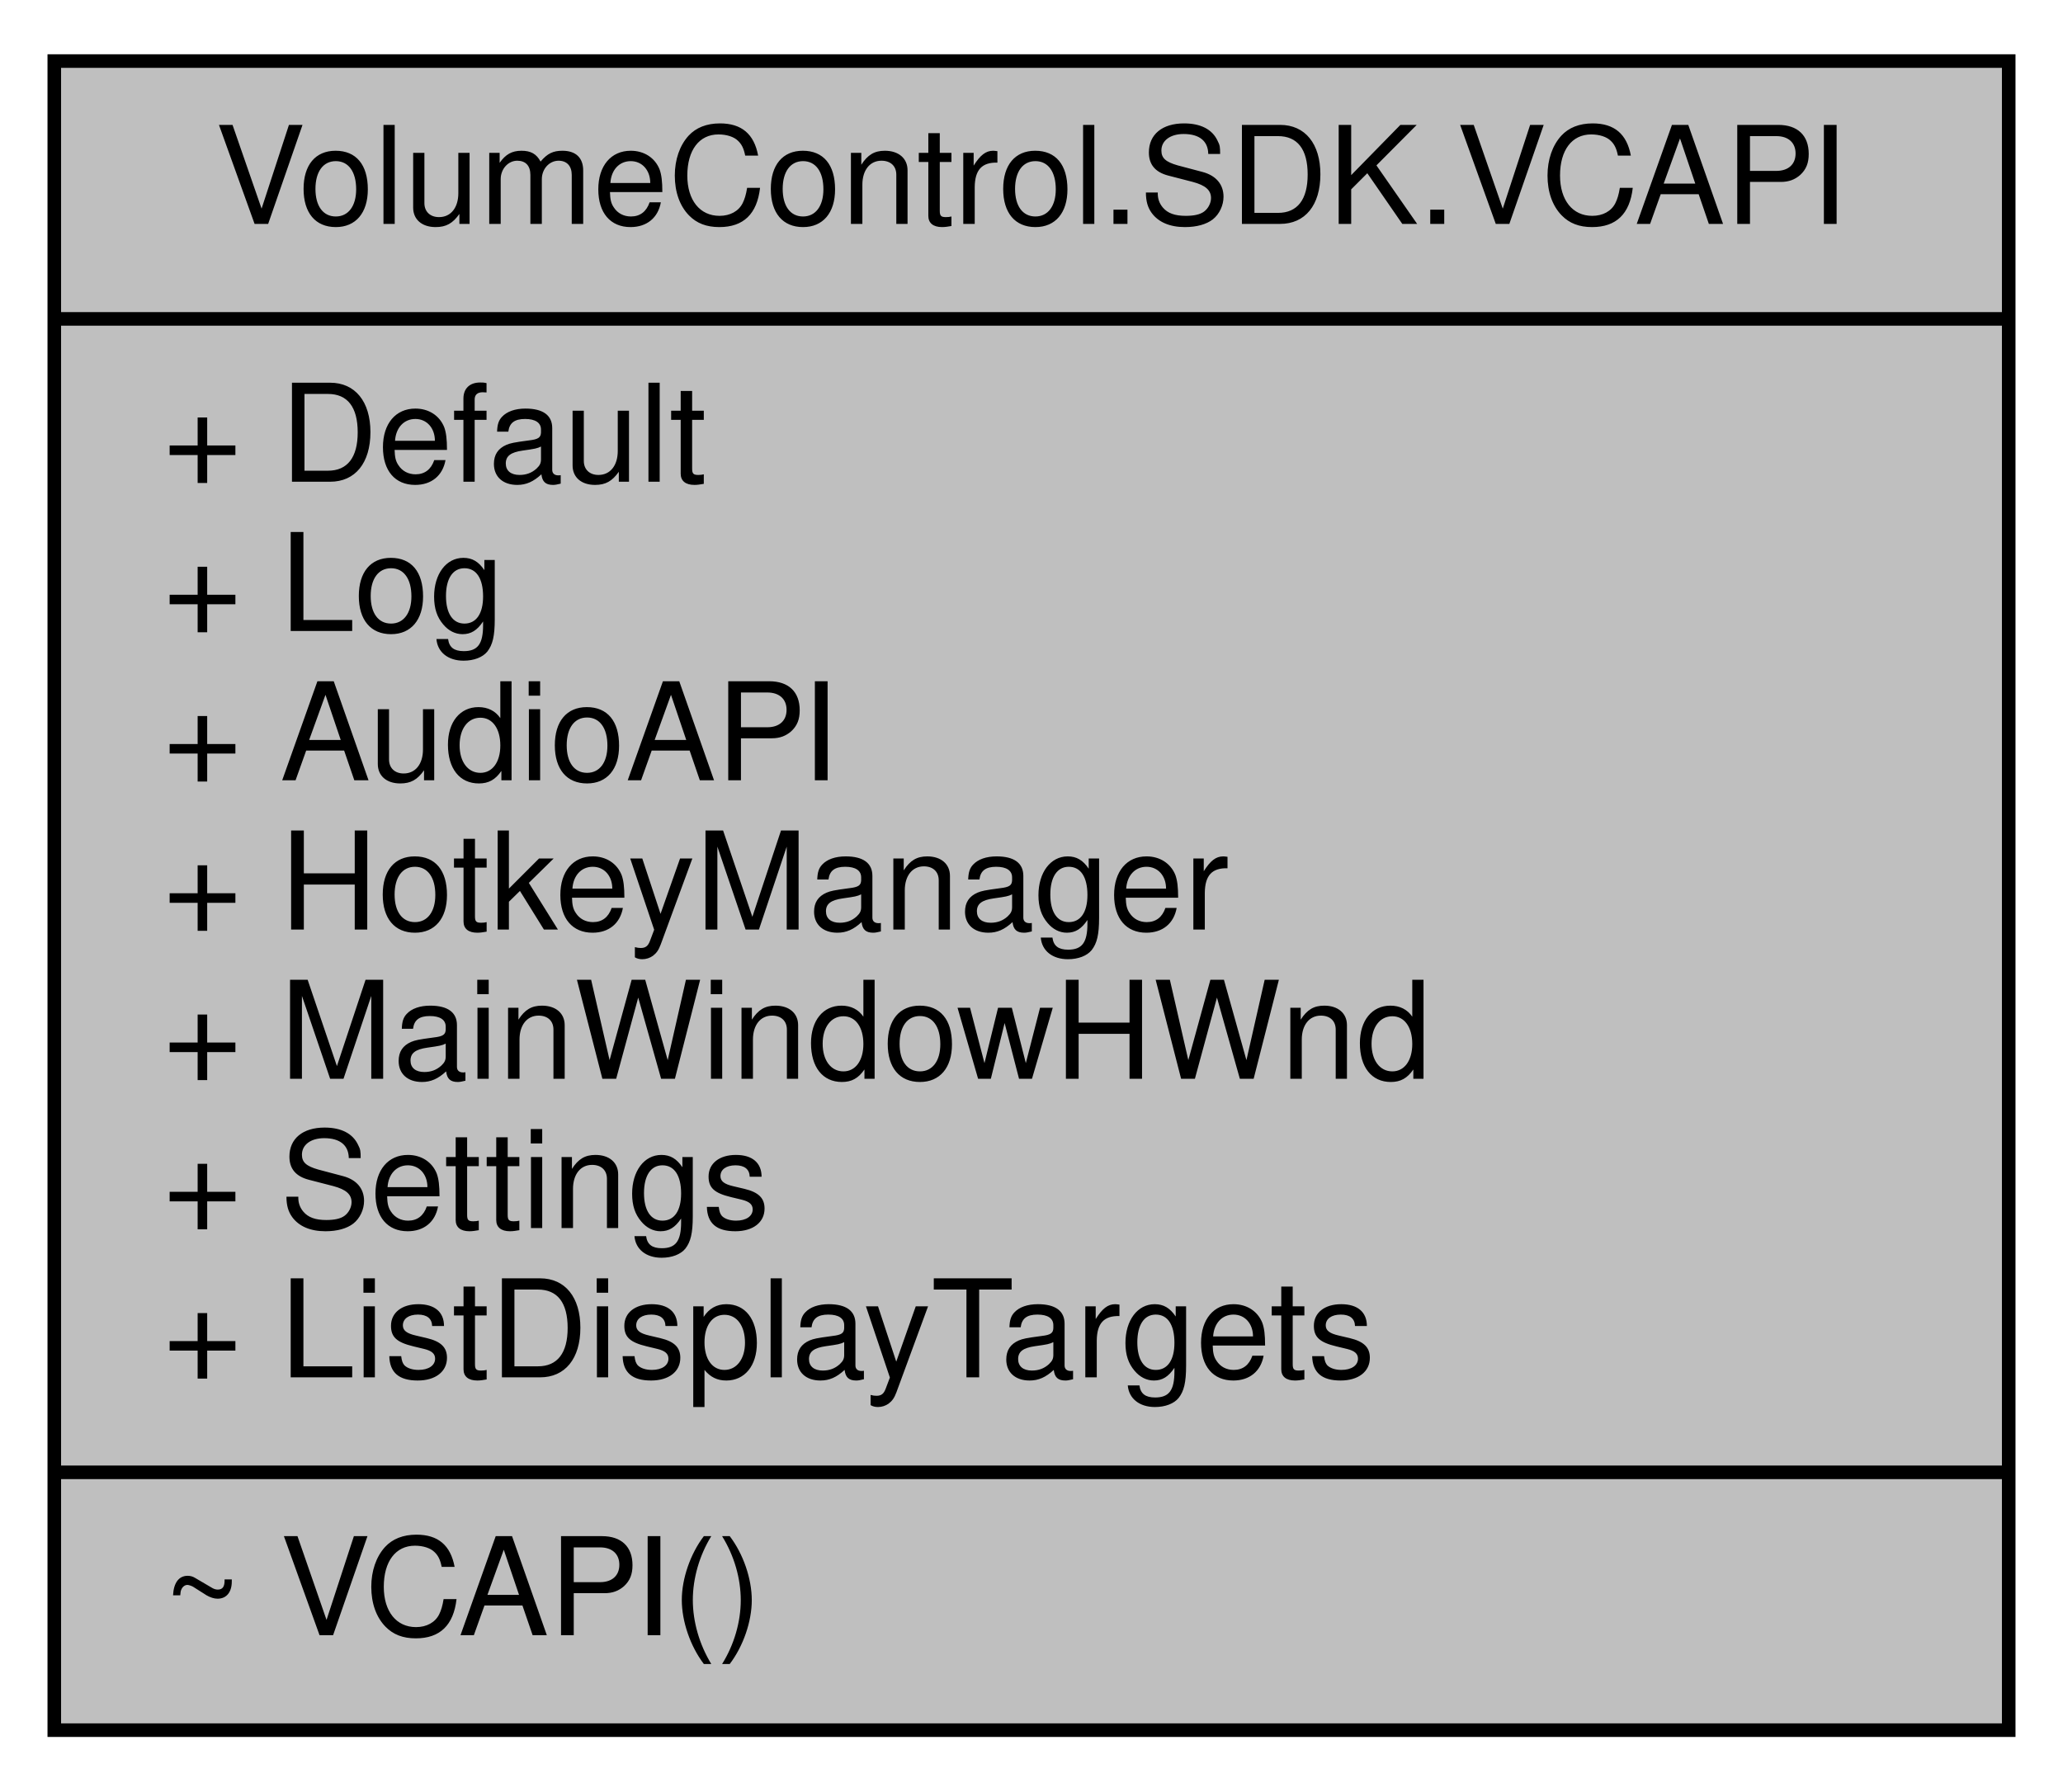
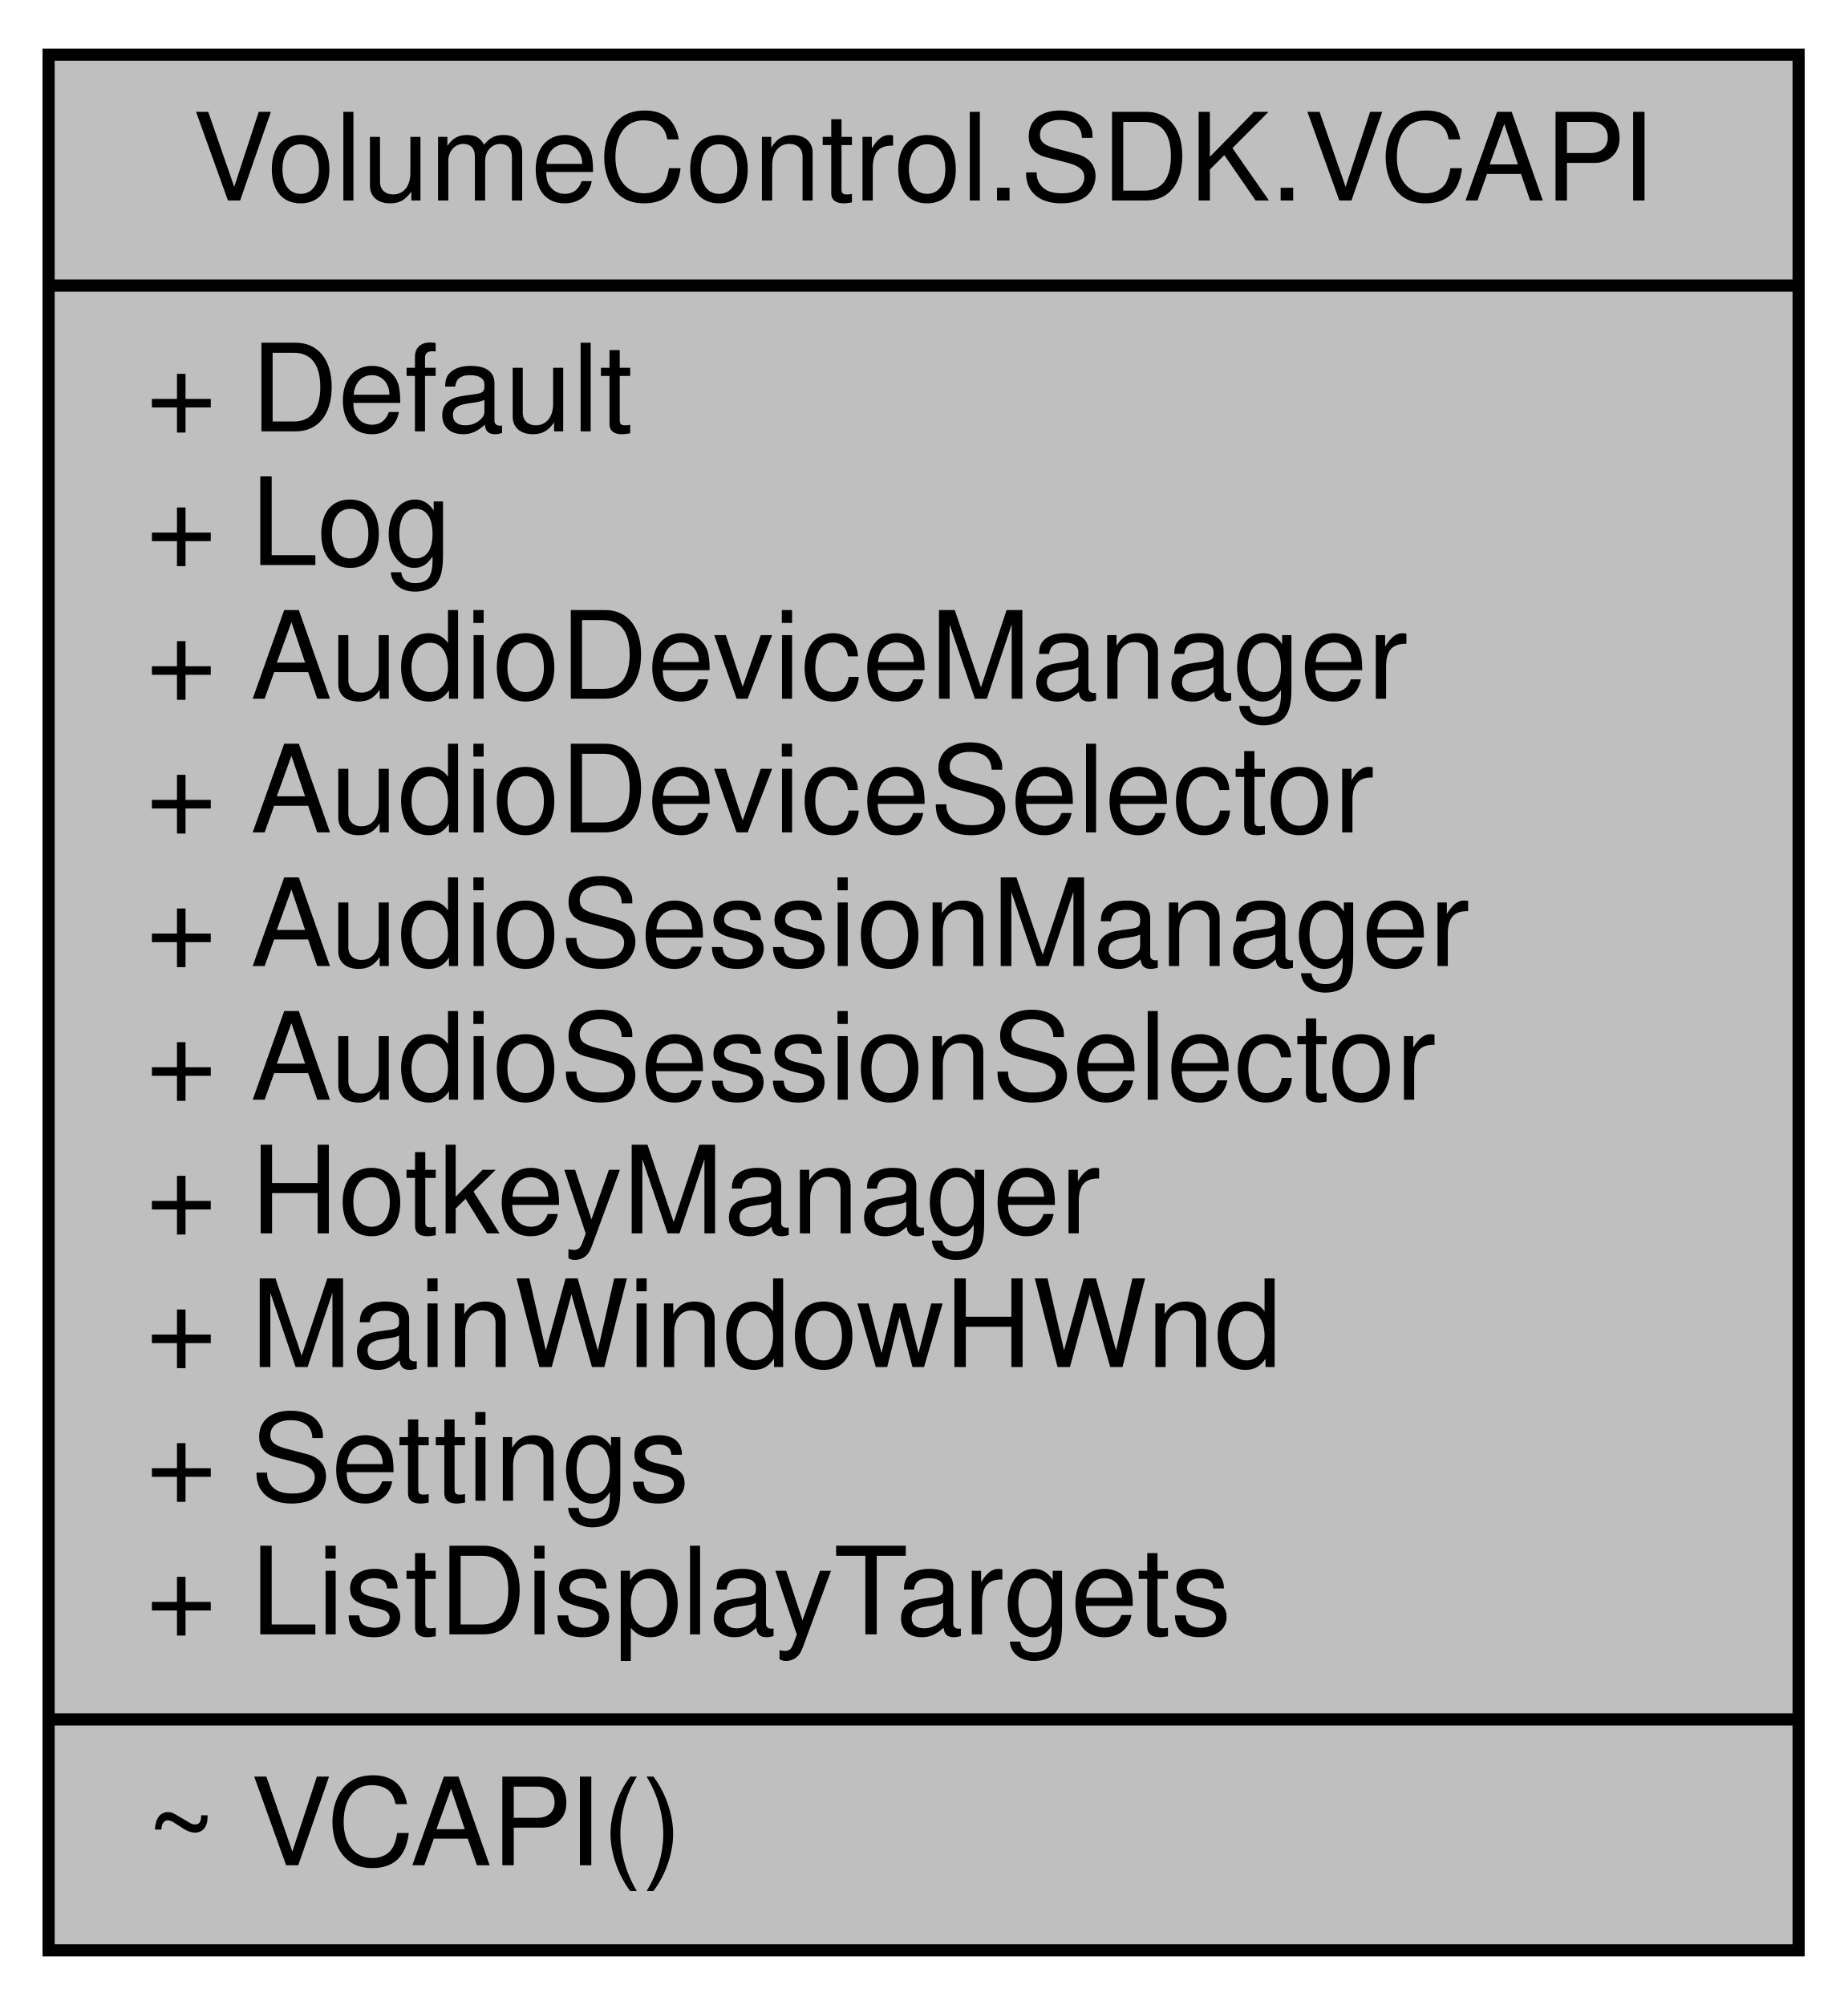
- <svg xmlns="http://www.w3.org/2000/svg" xmlns:xlink="http://www.w3.org/1999/xlink" width="152pt" height="132pt" viewBox="0.00 0.00 152.00 132.00">
-   <g id="graph0" class="graph" transform="scale(1 1) rotate(0) translate(4 128)">
+ <svg xmlns="http://www.w3.org/2000/svg" xmlns:xlink="http://www.w3.org/1999/xlink" width="152pt" height="165pt" viewBox="0.00 0.00 152.00 165.00">
+   <g id="graph0" class="graph" transform="scale(1 1) rotate(0) translate(4 161)">
    <g id="node1" class="node">
      <g id="a_node1">
-         <a xlink:title="Exposes the primary interaction point with the Volume Control API to addons.  See the VCAPI....">
-           <polygon fill="#bfbfbf" stroke="black" points="0,-0.5 0,-123.5 144,-123.5 144,-0.5 0,-0.5" />
-           <text text-anchor="middle" x="72" y="-111.5" font-family="Helvetica,sans-Serif" font-size="10.00">VolumeControl.SDK.VCAPI</text>
-           <polyline fill="none" stroke="black" points="0,-104.5 144,-104.5 " />
-           <text text-anchor="start" x="8" y="-92.5" font-family="Helvetica,sans-Serif" font-size="10.00">+ Default</text>
-           <text text-anchor="start" x="8" y="-81.5" font-family="Helvetica,sans-Serif" font-size="10.00">+ Log</text>
-           <text text-anchor="start" x="8" y="-70.5" font-family="Helvetica,sans-Serif" font-size="10.00">+ AudioAPI</text>
+         <a xlink:title="The primary interaction point for the Volume Control API.  See the VCAPI.Default property for more in...">
+           <polygon fill="#bfbfbf" stroke="black" points="0,-0.5 0,-156.5 144,-156.5 144,-0.5 0,-0.5" />
+           <text text-anchor="middle" x="72" y="-144.5" font-family="Helvetica,sans-Serif" font-size="10.00">VolumeControl.SDK.VCAPI</text>
+           <polyline fill="none" stroke="black" points="0,-137.5 144,-137.5 " />
+           <text text-anchor="start" x="8" y="-125.5" font-family="Helvetica,sans-Serif" font-size="10.00">+ Default</text>
+           <text text-anchor="start" x="8" y="-114.5" font-family="Helvetica,sans-Serif" font-size="10.00">+ Log</text>
+           <text text-anchor="start" x="8" y="-103.5" font-family="Helvetica,sans-Serif" font-size="10.00">+ AudioDeviceManager</text>
+           <text text-anchor="start" x="8" y="-92.5" font-family="Helvetica,sans-Serif" font-size="10.00">+ AudioDeviceSelector</text>
+           <text text-anchor="start" x="8" y="-81.5" font-family="Helvetica,sans-Serif" font-size="10.00">+ AudioSessionManager</text>
+           <text text-anchor="start" x="8" y="-70.5" font-family="Helvetica,sans-Serif" font-size="10.00">+ AudioSessionSelector</text>
          <text text-anchor="start" x="8" y="-59.5" font-family="Helvetica,sans-Serif" font-size="10.00">+ HotkeyManager</text>
          <text text-anchor="start" x="8" y="-48.5" font-family="Helvetica,sans-Serif" font-size="10.00">+ MainWindowHWnd</text>
          <text text-anchor="start" x="8" y="-37.5" font-family="Helvetica,sans-Serif" font-size="10.00">+ Settings</text>
          <text text-anchor="start" x="8" y="-26.5" font-family="Helvetica,sans-Serif" font-size="10.00">+ ListDisplayTargets</text>
          <polyline fill="none" stroke="black" points="0,-19.5 144,-19.5 " />
          <text text-anchor="start" x="8" y="-7.5" font-family="Helvetica,sans-Serif" font-size="10.00">~ VCAPI()</text>
        </a>
      </g>
    </g>
  </g>
</svg>
